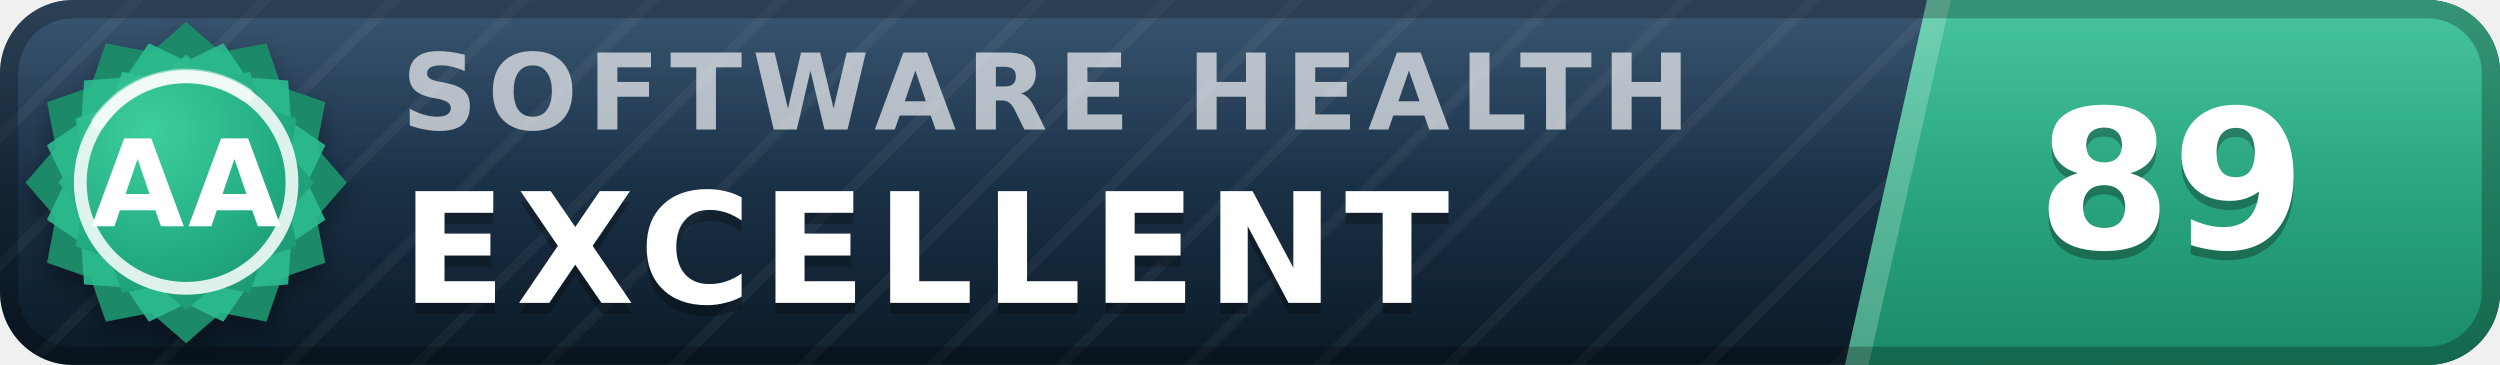
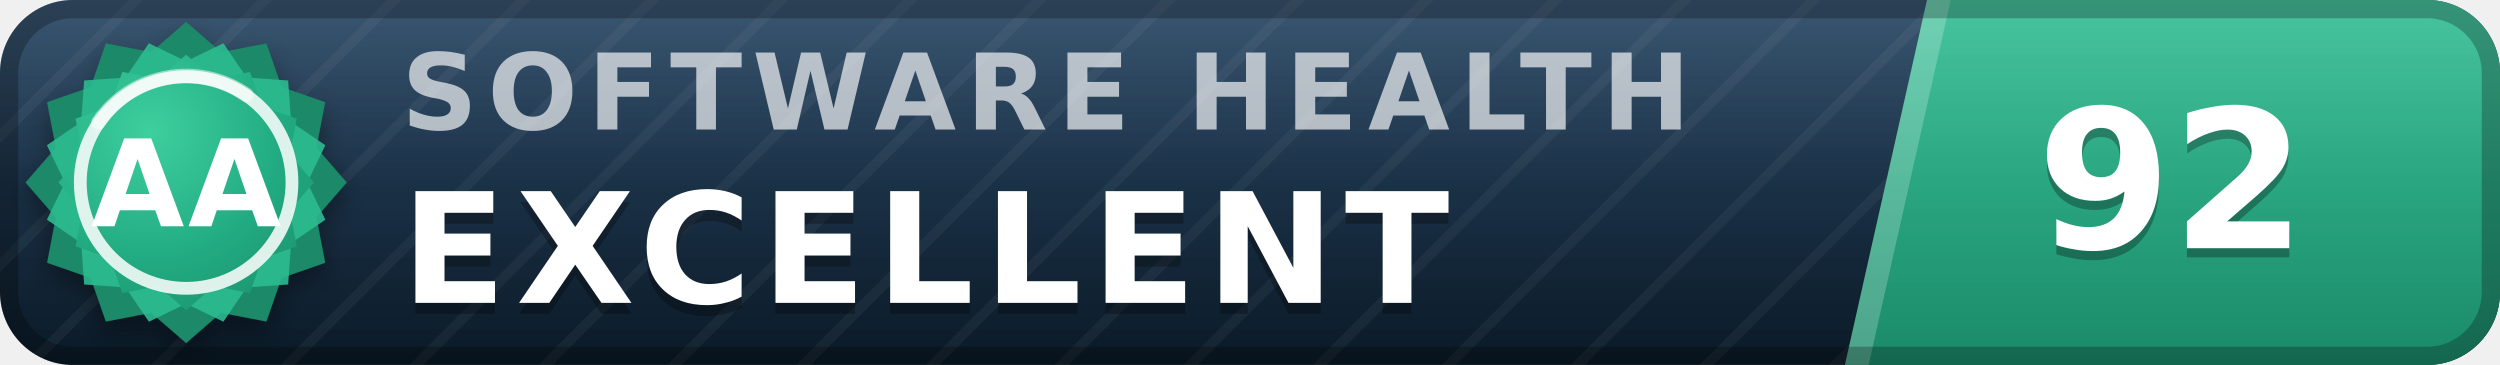
- <svg xmlns="http://www.w3.org/2000/svg" width="137" height="20" viewBox="0 0 137 20" role="img" aria-label="inspect.software software health index 89 of 100, excellent (grade AA)" font-family="Verdana,DejaVu Sans,Geneva,sans-serif">
+ <svg xmlns="http://www.w3.org/2000/svg" width="137" height="20" viewBox="0 0 137 20" role="img" aria-label="inspect.software software health index 92 of 100, excellent (grade AA)" font-family="Verdana,DejaVu Sans,Geneva,sans-serif">
  <defs>
    <linearGradient id="plate" x1="0" y1="0" x2="0" y2="1">
      <stop offset="0" stop-color="#1d3d5c" />
      <stop offset="1" stop-color="#0a1926" />
    </linearGradient>
    <linearGradient id="endplate" x1="0" y1="0" x2="0" y2="1">
      <stop offset="0" stop-color="#2cbc90" />
      <stop offset="1" stop-color="#1a8a68" />
    </linearGradient>
    <linearGradient id="gloss" x1="0" y1="0" x2="0" y2="1">
      <stop offset="0" stop-color="#fff" stop-opacity=".13" />
      <stop offset=".5" stop-color="#fff" stop-opacity=".03" />
      <stop offset="1" stop-color="#fff" stop-opacity="0" />
    </linearGradient>
    <pattern id="guilloche" width="5" height="5" patternUnits="userSpaceOnUse" patternTransform="rotate(45)">
      <line x1="0" y1="0" x2="0" y2="5" stroke="#fff" stroke-opacity=".045" stroke-width="1.1" />
    </pattern>
    <clipPath id="rounded">
      <rect width="137" height="20" rx="4" />
    </clipPath>
    <radialGradient id="sealFace" cx=".36" cy=".3" r=".95">
      <stop offset="0" stop-color="#3ecf9e" />
      <stop offset=".55" stop-color="#21aa81" />
      <stop offset="1" stop-color="#1a8a68" />
    </radialGradient>
    <filter id="sealShadow" x="-40%" y="-40%" width="180%" height="180%">
      <feDropShadow dx="0" dy="0.7" stdDeviation="0.7" flood-color="#000" flood-opacity="0.38" />
    </filter>
  </defs>
  <g clip-path="url(#rounded)">
    <rect width="137" height="20" fill="url(#plate)" />
    <rect width="137" height="20" fill="url(#guilloche)" />
    <polygon points="105.6,0 137,0 137,20 101.1,20" fill="url(#endplate)" />
    <polygon points="105.6,0 106.9,0 102.4,20 101.1,20" fill="#fff" fill-opacity=".22" />
    <text x="22.0" y="7.1" font-size="5.8" letter-spacing="0.55" fill="#fff" fill-opacity=".66" font-weight="bold" textLength="76.3" lengthAdjust="spacing">SOFTWARE HEALTH</text>
    <text x="22.0" y="17.2" font-size="8.4" fill="#000" fill-opacity=".3" font-weight="bold" letter-spacing="0.55" textLength="65.1" lengthAdjust="spacing">EXCELLENT</text>
    <text x="22.0" y="16.6" font-size="8.4" fill="#fff" font-weight="bold" letter-spacing="0.55" textLength="65.1" lengthAdjust="spacing">EXCELLENT</text>
-     <text x="119.0" y="14.1" font-size="10.6" fill="#000" fill-opacity=".3" font-weight="bold" text-anchor="middle">89</text>
-     <text x="119.0" y="13.6" font-size="10.6" fill="#fff" font-weight="bold" text-anchor="middle">89</text>
+     <text x="119.0" y="14.1" font-size="10.6" fill="#000" fill-opacity=".3" font-weight="bold" text-anchor="middle">92</text>
+     <text x="119.0" y="13.6" font-size="10.6" fill="#fff" font-weight="bold" text-anchor="middle">92</text>
    <rect width="137" height="20" fill="url(#gloss)" />
  </g>
  <rect x=".5" y=".5" width="136" height="19" rx="3.5" fill="none" stroke="#000" stroke-opacity=".25" />
  <g filter="url(#sealShadow)">
    <path d="M10.20 1.20 L12.11 2.86 L14.60 2.38 L15.43 4.77 L17.82 5.60 L17.34 8.09 L19.00 10.00 L17.34 11.91 L17.82 14.40 L15.43 15.23 L14.60 17.62 L12.11 17.14 L10.20 18.80 L8.29 17.14 L5.80 17.62 L4.97 15.23 L2.58 14.40 L3.06 11.91 L1.40 10.00 L3.06 8.09 L2.58 5.60 L4.97 4.77 L5.80 2.38 L8.29 2.86 L10.20 1.20 Z" fill="#1a8a68" />
  </g>
  <path d="M12.24 2.37 L13.52 4.25 L15.79 4.41 L15.95 6.68 L17.83 7.96 L16.84 10.00 L17.83 12.04 L15.95 13.32 L15.79 15.59 L13.52 15.75 L12.24 17.63 L10.20 16.64 L8.16 17.63 L6.88 15.75 L4.61 15.59 L4.45 13.32 L2.57 12.04 L3.56 10.00 L2.57 7.96 L4.45 6.68 L4.61 4.41 L6.88 4.25 L8.16 2.37 L10.20 3.36 L12.24 2.37 Z" fill="#2cbc90" fill-opacity=".9" />
  <path d="M10.20 3.00 L11.72 4.32 L13.70 3.94 L14.36 5.84 L16.26 6.50 L15.88 8.48 L17.20 10.00 L15.88 11.52 L16.26 13.50 L14.36 14.16 L13.70 16.06 L11.72 15.68 L10.20 17.00 L8.68 15.68 L6.70 16.06 L6.04 14.16 L4.14 13.50 L4.52 11.52 L3.20 10.00 L4.52 8.48 L4.14 6.50 L6.04 5.84 L6.70 3.94 L8.68 4.32 L10.20 3.00 Z" fill="url(#sealFace)" />
  <circle cx="10.2" cy="10.0" r="5.8" fill="none" stroke="#fff" stroke-opacity=".85" stroke-width=".7" />
  <path d="M5.4 6.7 A5.8 5.8 0 0 1 13.5 5.2" stroke="#fff" stroke-opacity=".5" stroke-width=".8" fill="none" stroke-linecap="round" />
  <text x="10.2" y="12.4" font-size="6.6" fill="#fff" font-weight="bold" text-anchor="middle" letter-spacing=".2">AA</text>
</svg>
